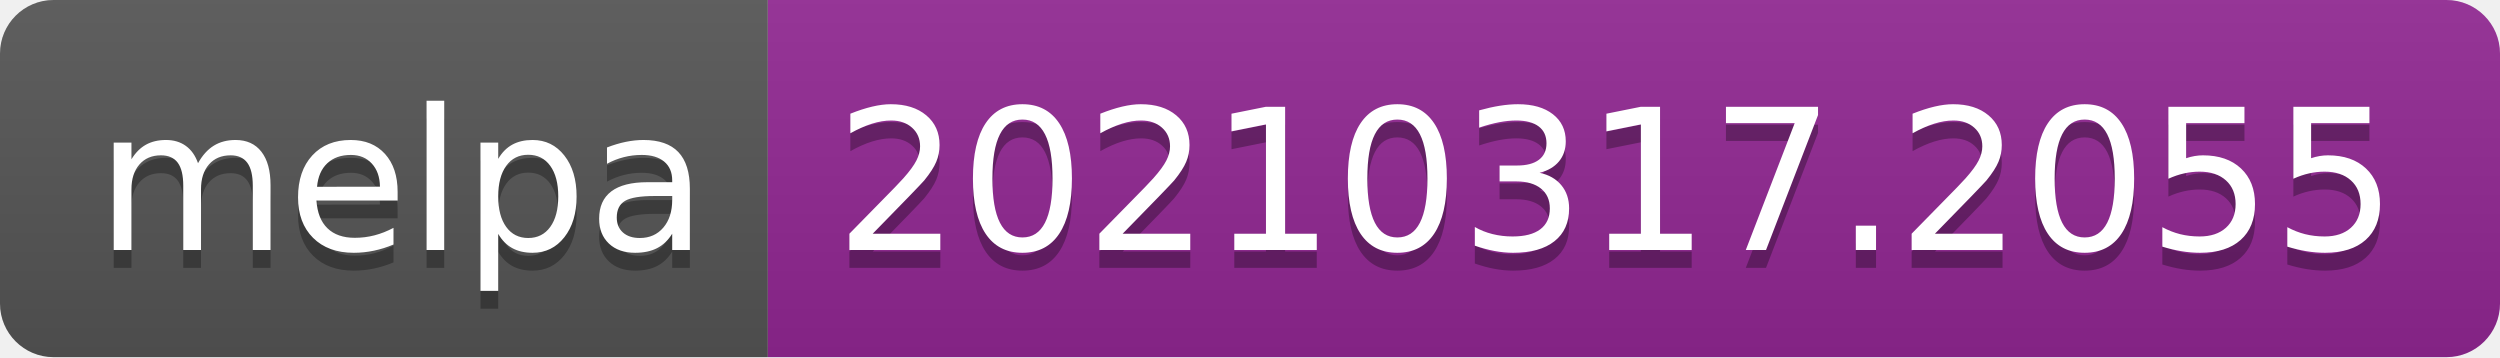
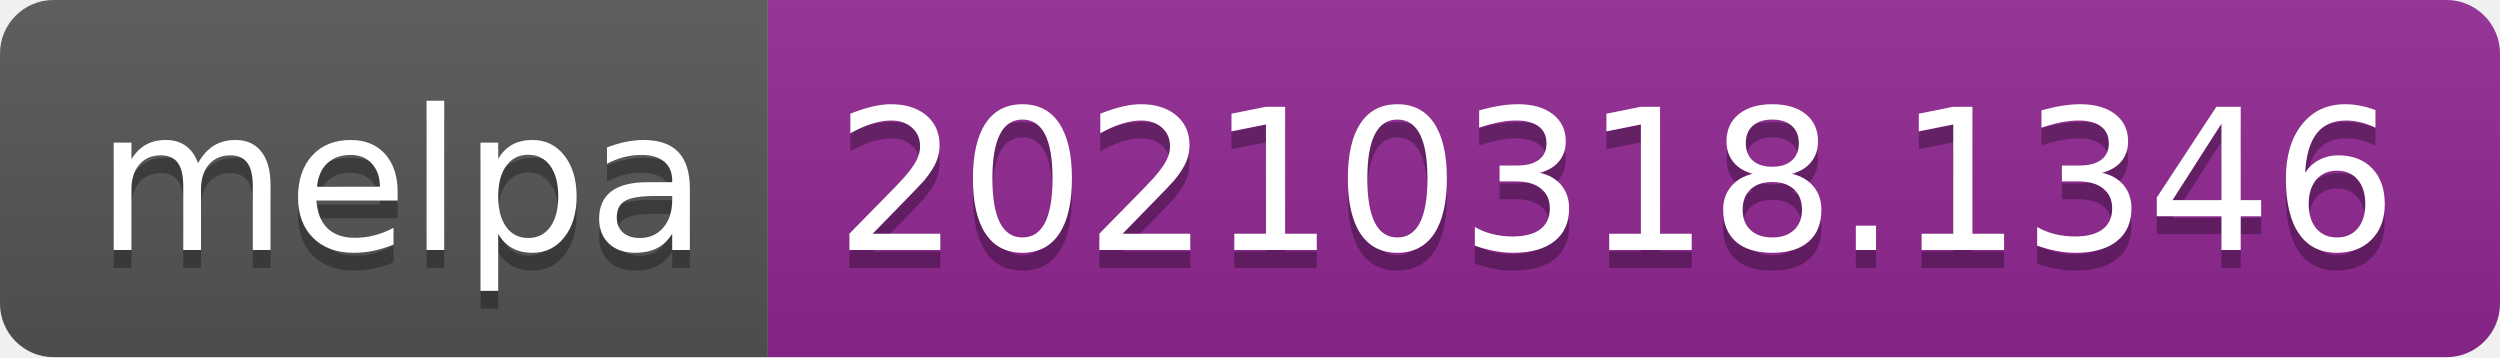
- <svg xmlns="http://www.w3.org/2000/svg" width="140" height="20" role="img" aria-label="melpa: 20210317.2055">
+ <svg xmlns="http://www.w3.org/2000/svg" width="140" height="20" role="img" aria-label="melpa: 20210318.1346">
  <linearGradient id="s" x2="0" y2="100%">
    <stop offset="0" stop-color="#bbb" stop-opacity=".1" />
    <stop offset="1" stop-opacity=".1" />
  </linearGradient>
  <clipPath id="r">
    <rect width="140" height="20" rx="3" fill="#fff" />
  </clipPath>
  <g clip-path="url(#r)">
    <rect width="43" height="20" fill="#555" />
    <rect x="43" width="97" height="20" fill="#922793" />
    <rect width="140" height="20" fill="url(#s)" />
  </g>
  <g fill="#fff" text-anchor="middle" font-family="Verdana,Geneva,DejaVu Sans,sans-serif" text-rendering="geometricPrecision" font-size="110">
    <text aria-hidden="true" x="225" y="150" fill="#010101" fill-opacity=".3" transform="scale(.1)" textLength="330">melpa</text>
    <text x="225" y="140" transform="scale(.1)" fill="#fff" textLength="330">melpa</text>
-     <text aria-hidden="true" x="905" y="150" fill="#010101" fill-opacity=".3" transform="scale(.1)" textLength="870">20210317.2055</text>
-     <text x="905" y="140" transform="scale(.1)" fill="#fff" textLength="870">20210317.2055</text>
+     <text aria-hidden="true" x="905" y="150" fill="#010101" fill-opacity=".3" transform="scale(.1)" textLength="870">20210318.1346</text>
+     <text x="905" y="140" transform="scale(.1)" fill="#fff" textLength="870">20210318.1346</text>
  </g>
</svg>
